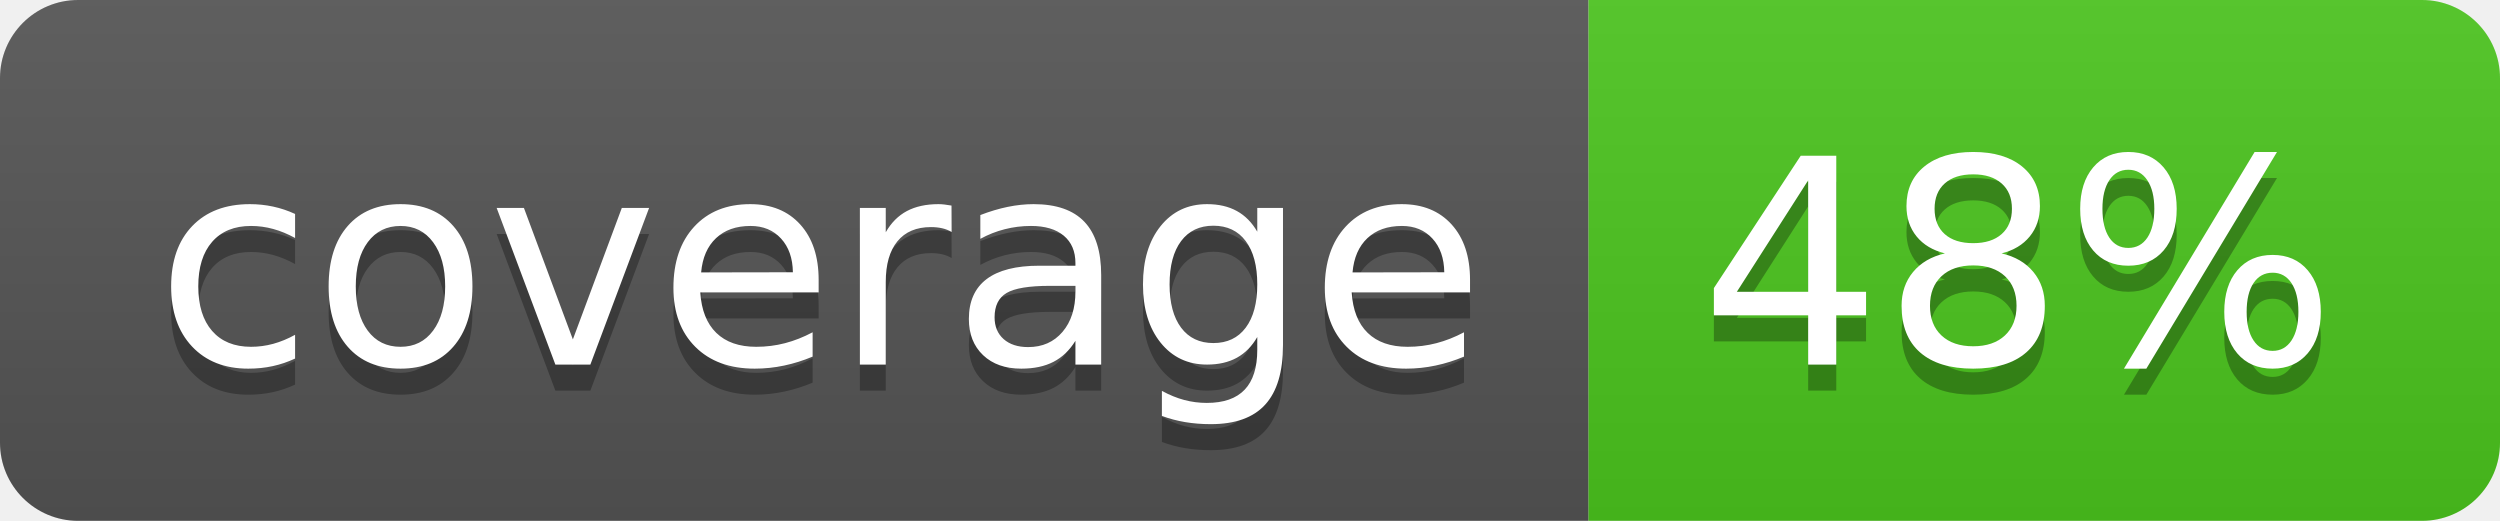
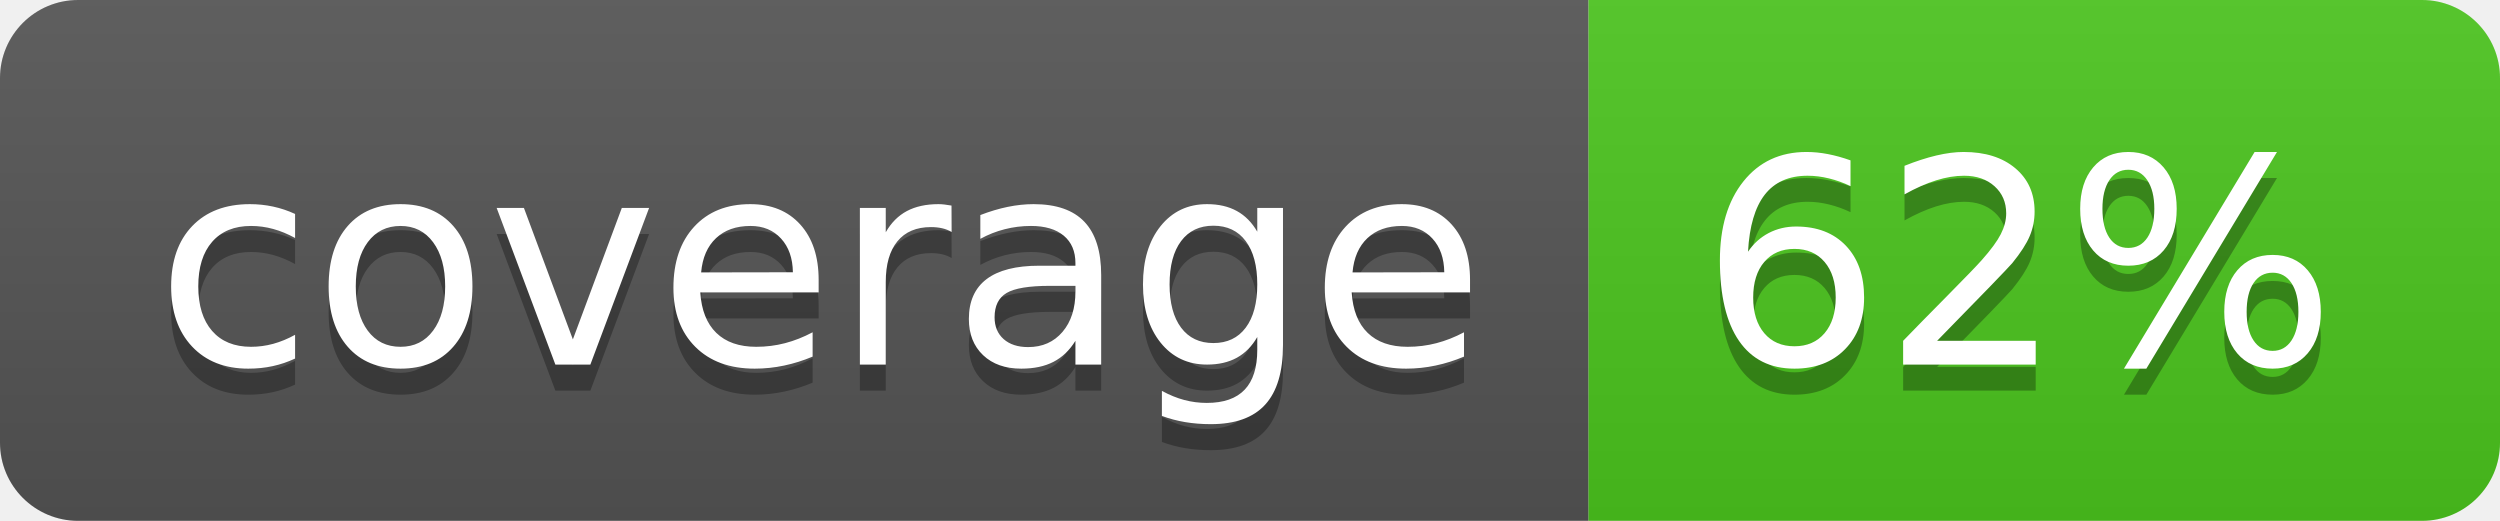
<svg xmlns="http://www.w3.org/2000/svg" width="96" height="20">
  <linearGradient id="b" x2="0" y2="100%">
    <stop offset="0" stop-color="#bbb" stop-opacity=".1" />
    <stop offset="1" stop-opacity=".1" />
  </linearGradient>
  <clipPath id="a">
    <rect width="96" height="20" rx="3" fill="#fff" />
  </clipPath>
  <g clip-path="url(#a)">
    <path fill="#555" d="M0 0h61v20H0z" />
    <path fill="#4CC61E" d="M61 0h35v20H61z" />
    <path fill="url(#b)" d="M0 0h96v20H0z" />
  </g>
  <g fill="#fff" text-anchor="middle" font-family="DejaVu Sans,Verdana,Geneva,sans-serif" font-size="110">
    <text x="315" y="150" fill="#010101" fill-opacity=".3" transform="scale(.1)" textLength="510">coverage</text>
    <text x="315" y="140" transform="scale(.1)" textLength="510">coverage</text>
-     <text x="775" y="150" fill="#010101" fill-opacity=".3" transform="scale(.1)" textLength="250">48%</text>
-     <text x="775" y="140" transform="scale(.1)" textLength="250">48%</text>
+     <text x="775" y="150" fill="#010101" fill-opacity=".3" transform="scale(.1)" textLength="250">62%</text>
+     <text x="775" y="140" transform="scale(.1)" textLength="250">62%</text>
  </g>
</svg>
